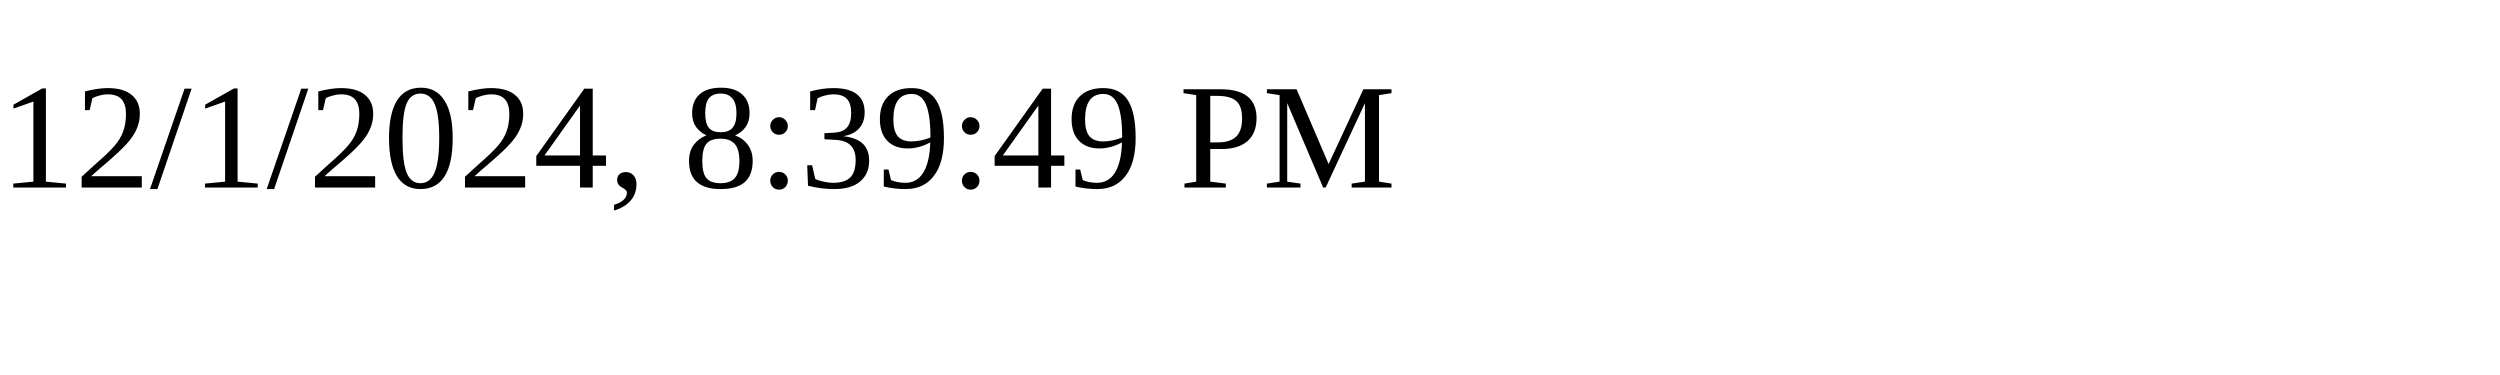
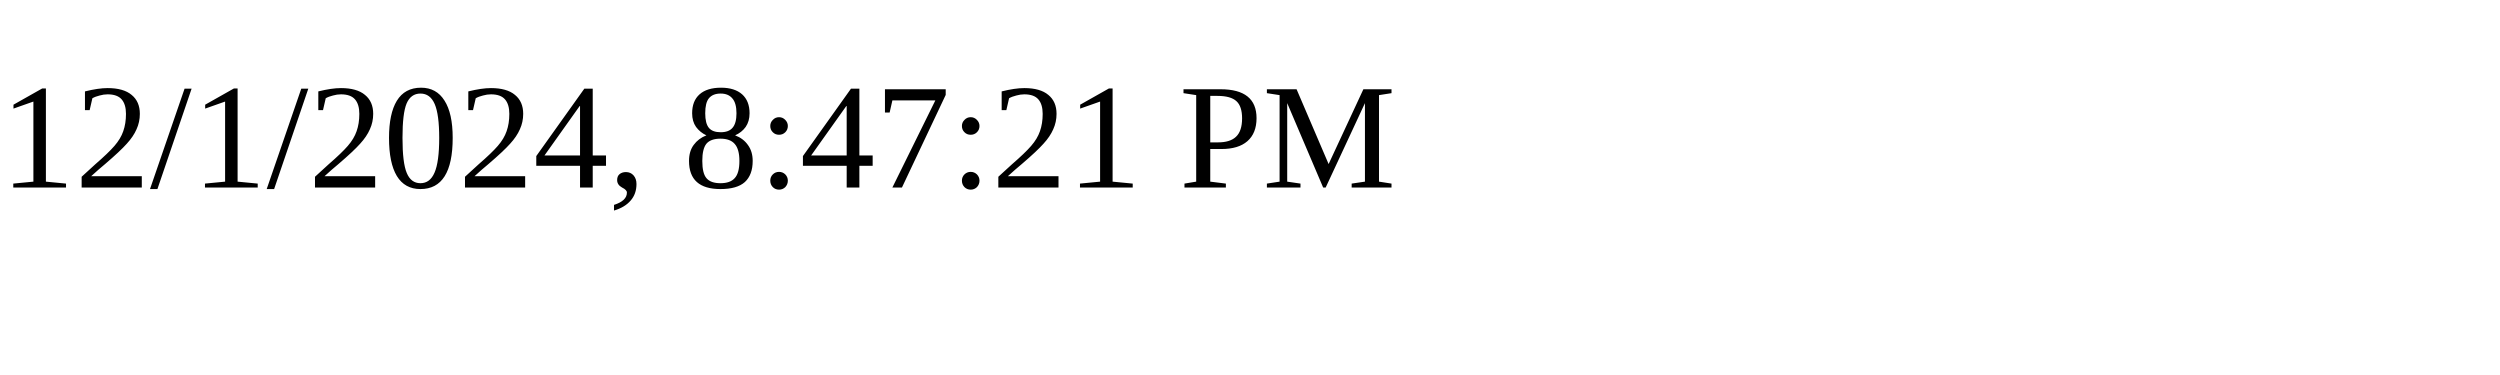
<svg xmlns="http://www.w3.org/2000/svg" height="30" width="200">
-   <text x="0" y="15">12/1/2024, 8:39:49 PM</text>
+   <text x="0" y="15">12/1/2024, 8:47:21 PM</text>
</svg>
